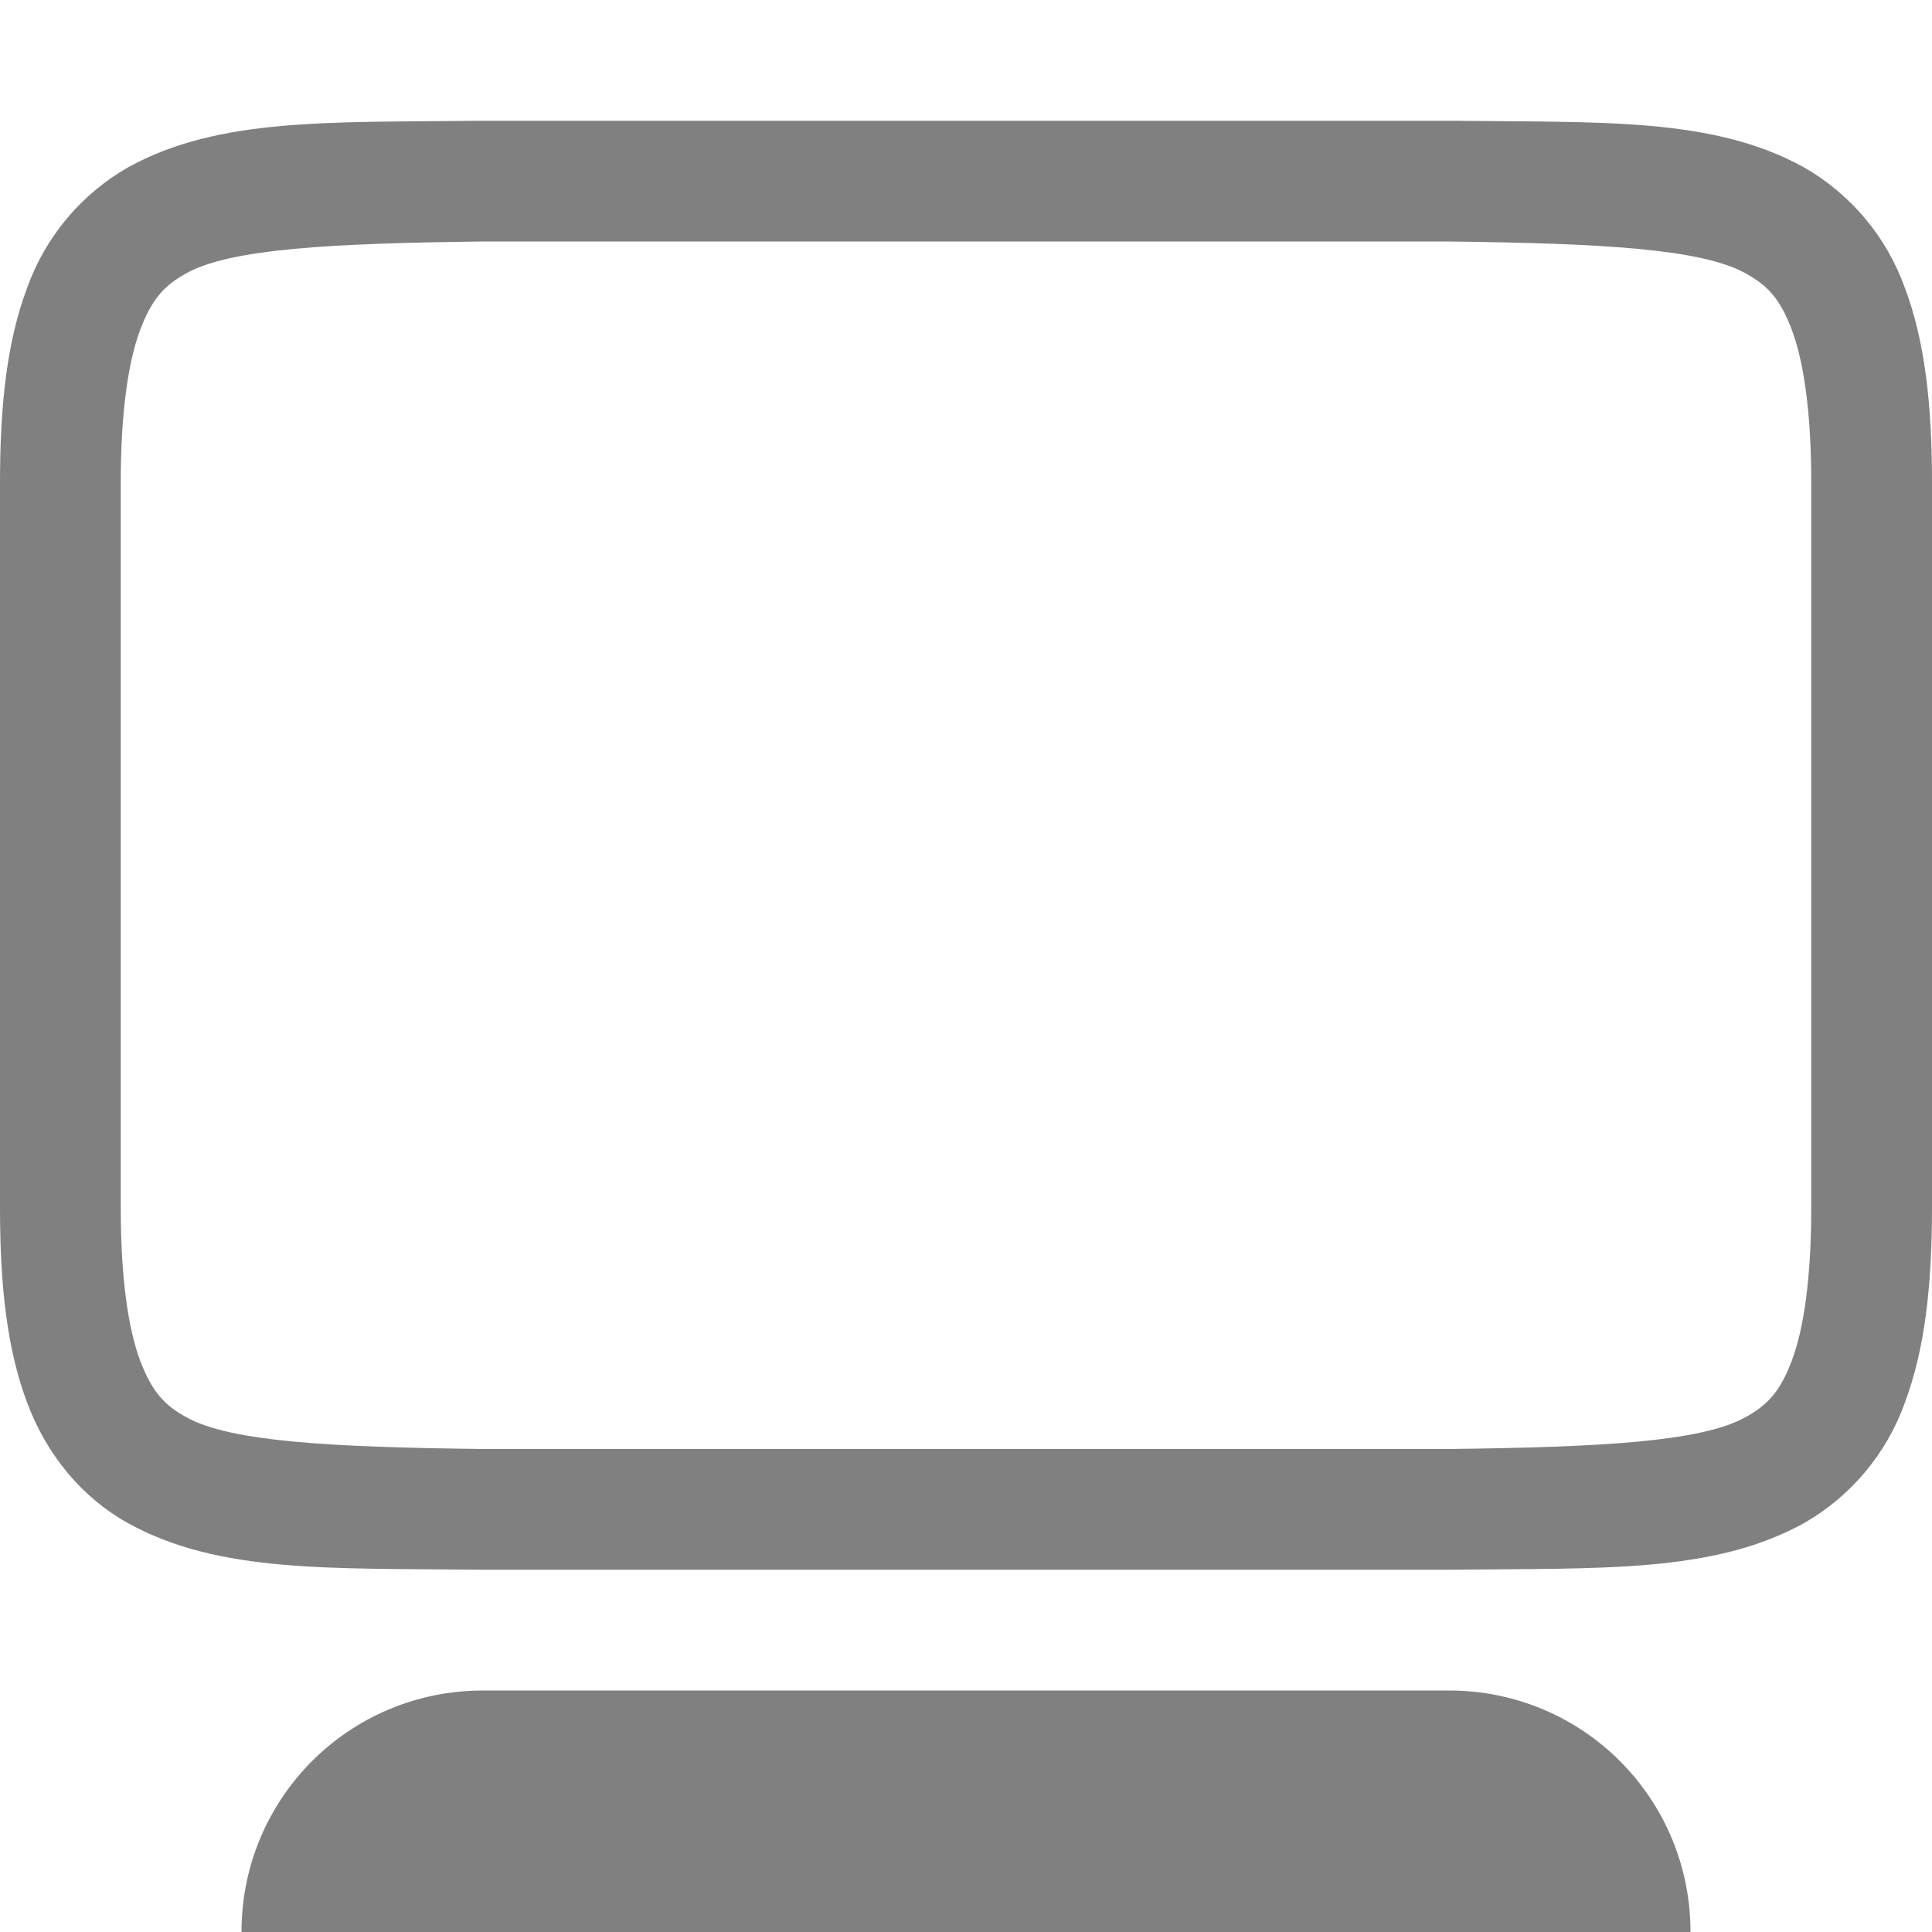
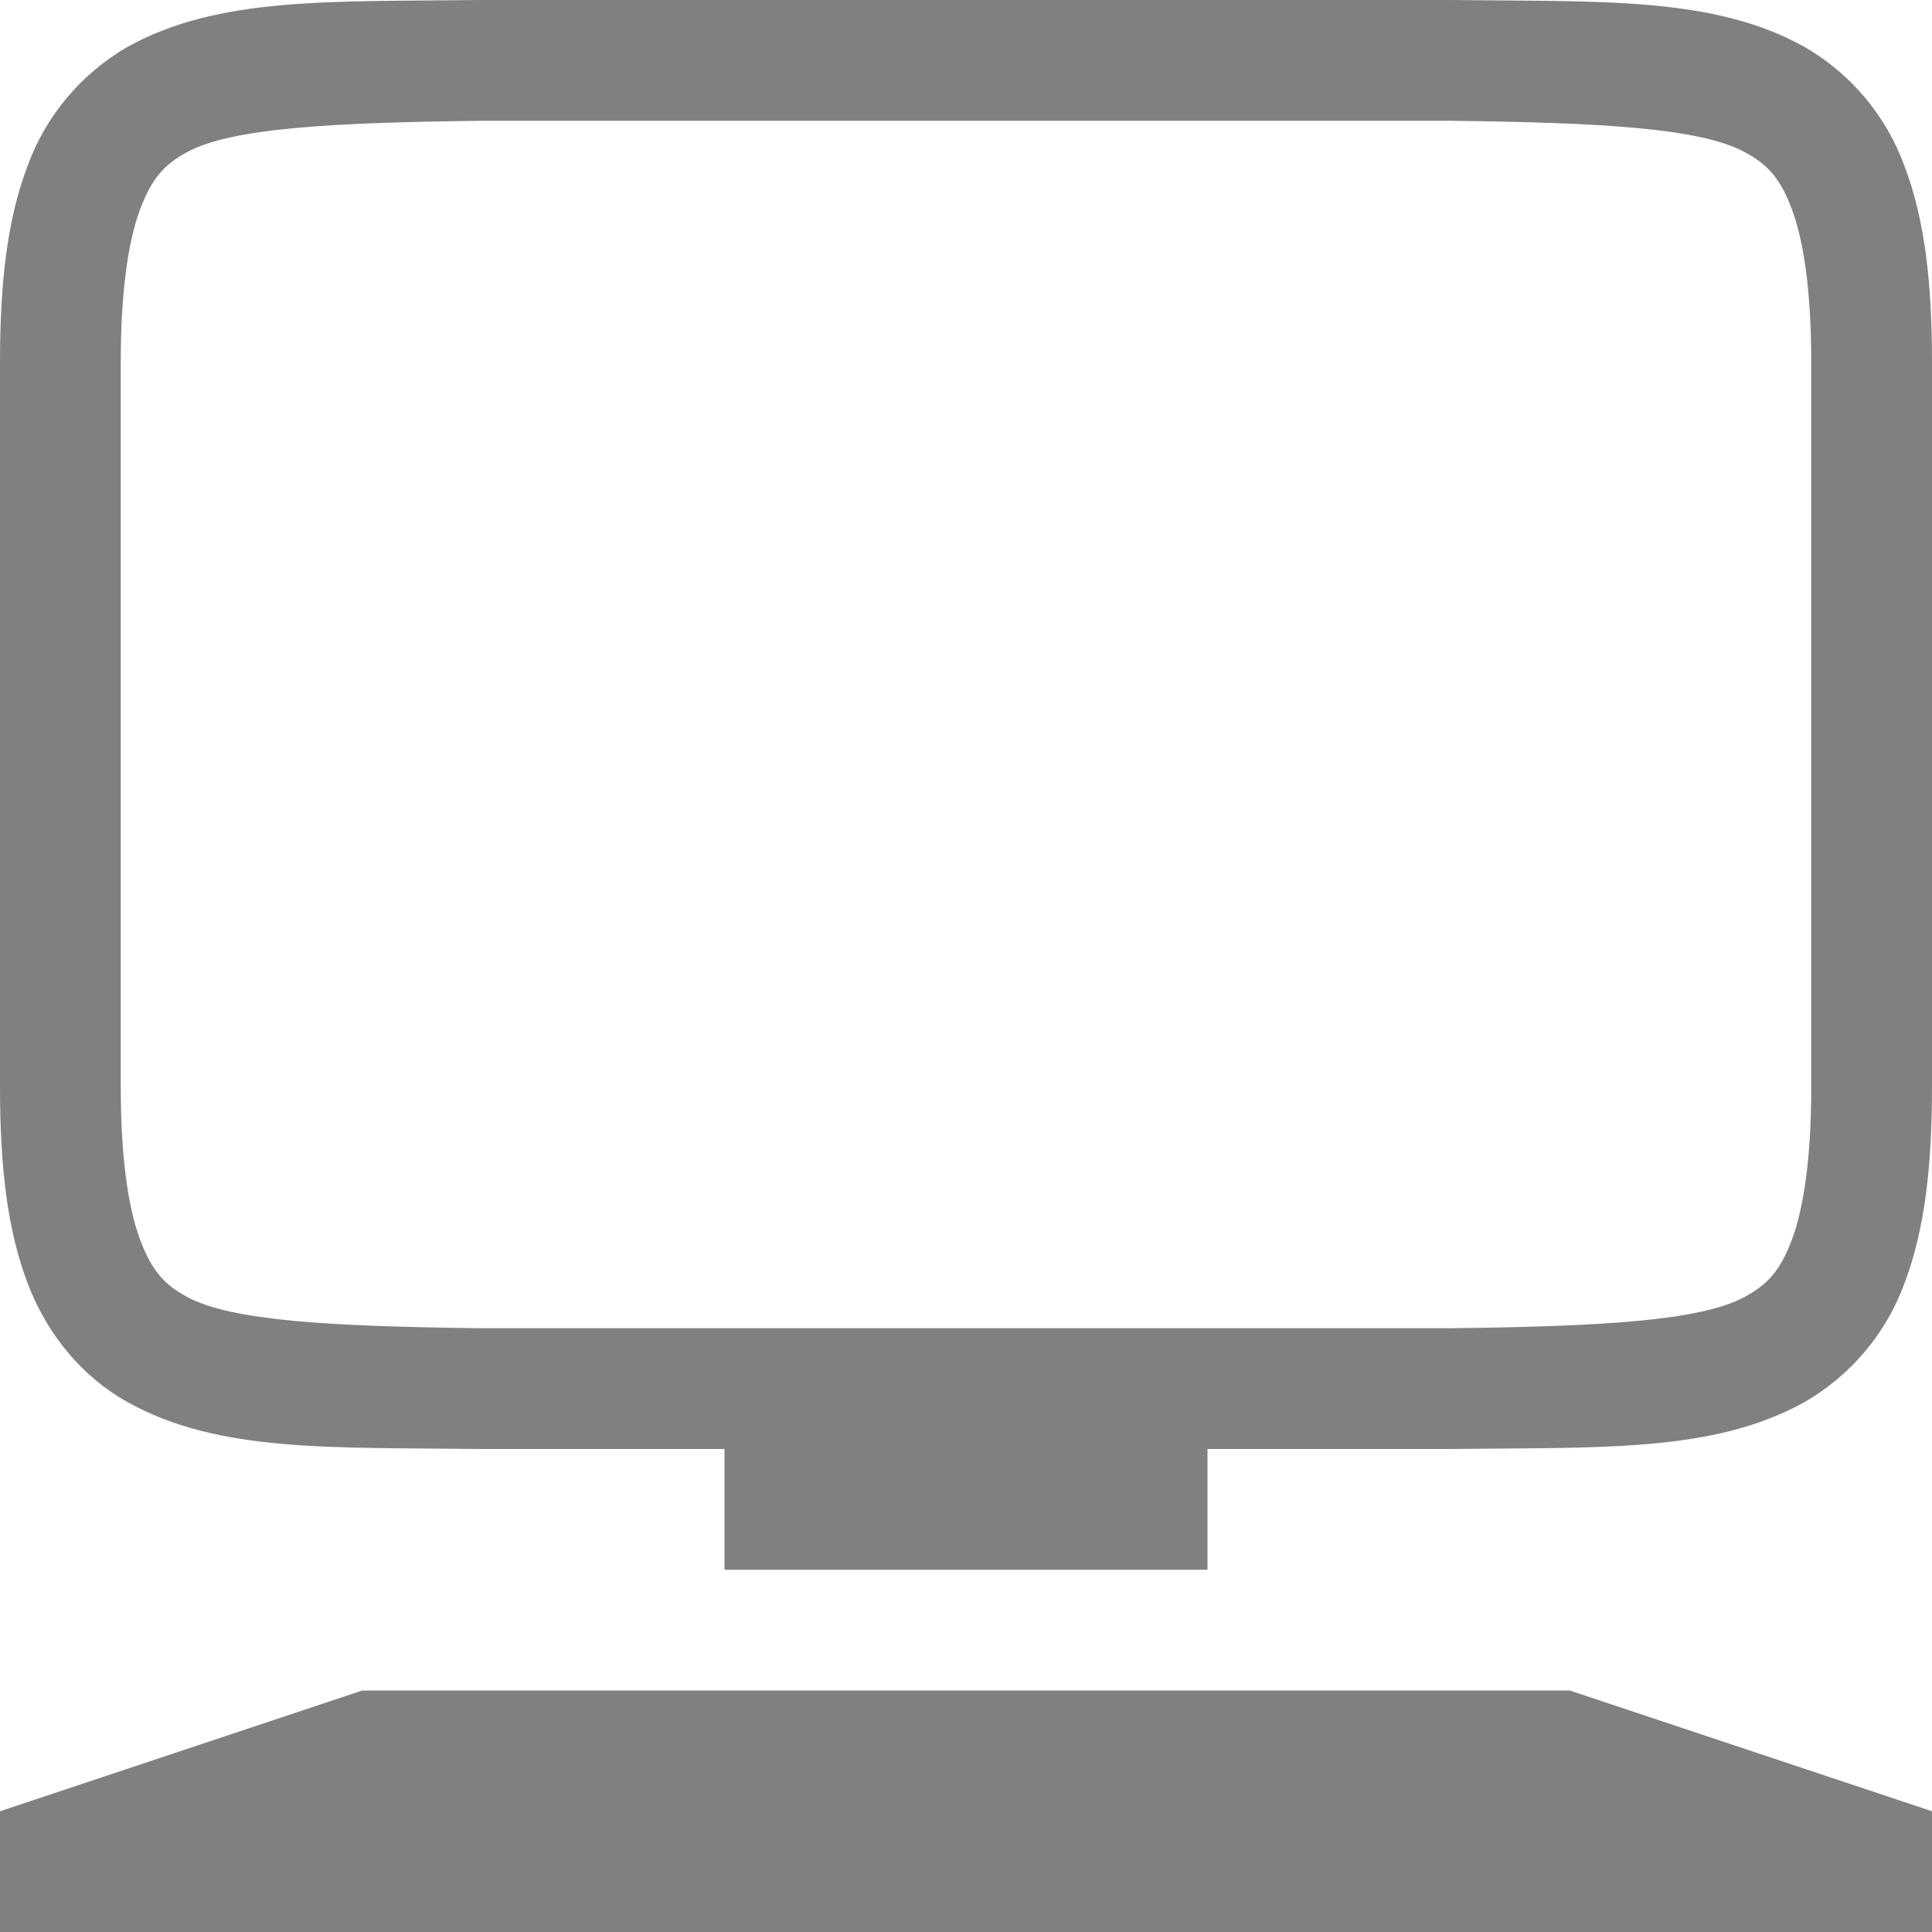
- <svg xmlns="http://www.w3.org/2000/svg" viewBox="0 0 16 16" version="1.1" id="svg10">
-   <defs id="defs14" />
-   <path id="path2" style="font-variant-ligatures:normal;font-variant-position:normal;font-variant-caps:normal;font-variant-numeric:normal;font-variant-alternates:normal;font-feature-settings:normal;text-indent:0;text-decoration-line:none;text-decoration-style:solid;text-decoration-color:#000000;text-transform:none;text-orientation:mixed;shape-padding:0;isolation:auto;mix-blend-mode:normal;fill:#808080;fill-opacity:1" d="M 3.994 1 C 2.736 1.015 1.815 0.97 1.062 1.385 C 0.673 1.607 0.376 1.961 0.225 2.383 C 0.06 2.821 1.8503717e-17 3.343 0 4 L 0 10 C 0 10.658 0.06 11.179 0.225 11.617 C 0.389 12.056 0.686 12.407 1.062 12.615 C 1.815 13.031 2.736 12.985 3.994 13 L 12.006 13 C 13.264 12.985 14.184 13.03 14.938 12.615 C 15.327 12.393 15.624 12.039 15.775 11.617 C 15.939 11.179 16 10.657 16 10 L 16 4 C 16 3.342 15.94 2.821 15.775 2.383 C 15.624 1.961 15.327 1.607 14.938 1.385 C 14.184 0.969 13.264 1.015 12.006 1 L 3.998 1 L 3.994 1 z M 4 2 L 12 2 C 13.259 2.015 14.087 2.06 14.453 2.262 C 14.637 2.362 14.743 2.474 14.84 2.734 C 14.937 2.994 15 3.408 15 4 L 15 10 C 15 10.592 14.937 11.006 14.84 11.266 C 14.742 11.526 14.637 11.637 14.453 11.738 C 14.087 11.94 13.259 11.985 12 12 L 4 12 C 2.741 11.985 1.91 11.94 1.545 11.738 C 1.362 11.638 1.258 11.526 1.16 11.266 C 1.063 11.006 1 10.592 1 10 L 1 4 C 1 3.408 1.063 2.994 1.16 2.734 C 1.258 2.474 1.362 2.363 1.545 2.262 C 1.911 2.06 2.741 2.015 4 2 z M 4 14 C 2.892 14 2 14.892 2 16 L 14 16 C 14 14.892 13.108 14 12 14 L 4 14 z " />
+ <svg xmlns="http://www.w3.org/2000/svg" viewBox="0 0 16 16">
+   <g transform="translate(-312 -120)" fill="gray">
+     <path d="M315.994 120c-1.258.015-2.179-.03-2.932.385a1.88 1.88 0 0 0-.837.998c-.165.438-.225.96-.225 1.617v6c0 .658.06 1.179.225 1.617.164.439.461.79.837.998.753.416 1.674.37 2.932.385H324.006c1.258-.015 2.179.03 2.932-.385a1.88 1.88 0 0 0 .838-.998c.164-.438.224-.96.224-1.617v-6c0-.658-.06-1.179-.225-1.617a1.88 1.88 0 0 0-.837-.998c-.753-.416-1.674-.37-2.932-.385h-8.008zm.006 1h8c1.259.015 2.087.06 2.453.262.184.1.29.212.387.472.097.26.16.674.16 1.266v6c0 .592-.063 1.006-.16 1.266-.098.26-.203.371-.387.472-.366.202-1.194.247-2.453.262h-8c-1.259-.015-2.09-.06-2.455-.262-.183-.1-.287-.212-.385-.472-.097-.26-.16-.674-.16-1.266v-6c0-.592.063-1.006.16-1.266.098-.26.202-.371.385-.472.366-.202 1.196-.247 2.455-.262z" font-family="sans-serif" font-weight="400" overflow="visible" style="font-feature-settings:normal;font-variant-alternates:normal;font-variant-caps:normal;font-variant-ligatures:normal;font-variant-numeric:normal;font-variant-position:normal;isolation:auto;mix-blend-mode:normal;shape-padding:0;text-decoration-color:#000;text-decoration-line:none;text-decoration-style:solid;text-indent:0;text-orientation:mixed;text-transform:none" white-space="normal" />
+     <rect x="318" y="132" width="4" height="1" />
+     <path d="m312 135 3-1h10l3 1v1h-16z" />
+   </g>
</svg>
